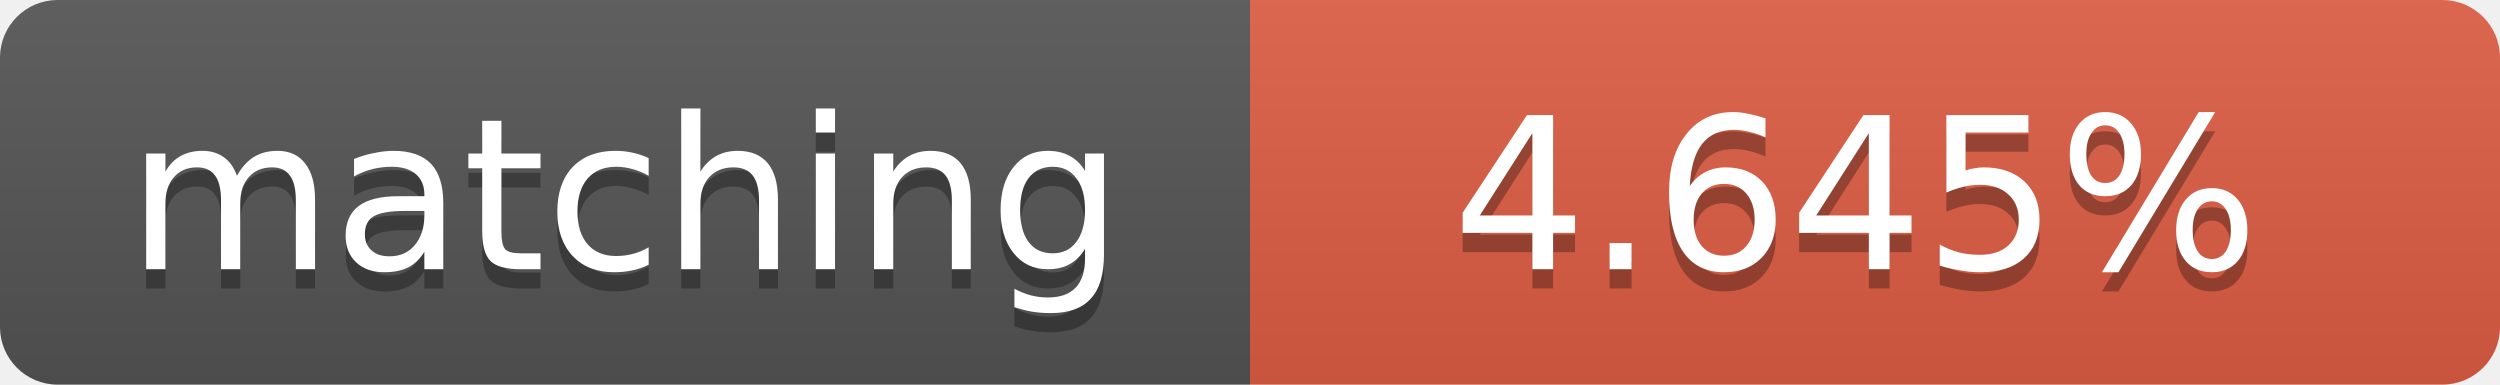
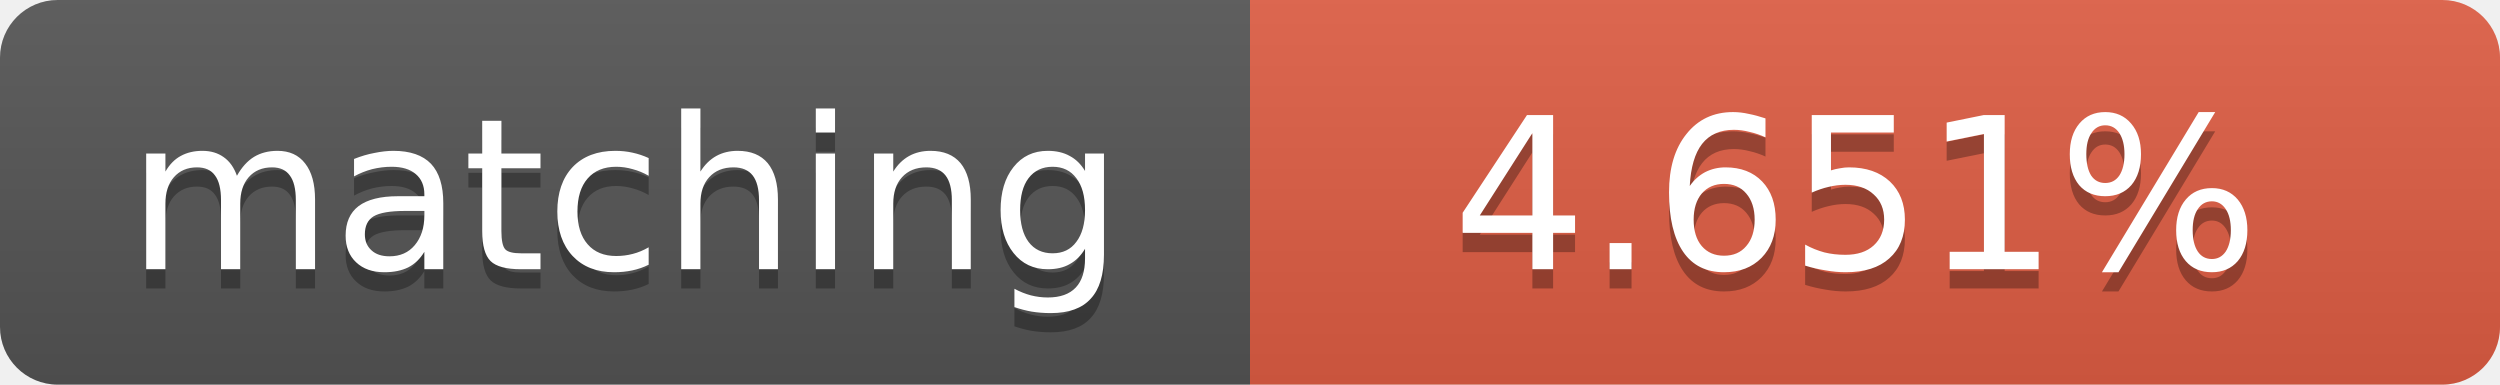
<svg xmlns="http://www.w3.org/2000/svg" width="130" height="20">
  <linearGradient id="b" x2="0" y2="100%">
    <stop offset="0" stop-color="#bbb" stop-opacity=".1" />
    <stop offset="1" stop-opacity=".1" />
  </linearGradient>
  <clipPath id="a">
    <rect width="130" height="20" rx="3" fill="#fff" />
  </clipPath>
  <g clip-path="url(#a)">
    <path fill="#555" d="M0 0h65v20H0z" />
    <path fill="#e05d44" d="M65 0h65v20H65z" />
    <path fill="url(#b)" d="M0 0h130v20H0z" />
  </g>
  <g fill="#fff" text-anchor="middle" font-family="DejaVu Sans,Verdana,Geneva,sans-serif" font-size="11">
    <text x="32.5" y="15" fill="#010101" fill-opacity=".3">matching</text>
    <text x="32.5" y="14">matching</text>
-     <text x="96.5" y="15" fill="#010101" fill-opacity=".3">4.645%</text>
-     <text x="96.5" y="14">4.645%</text>
+     <text x="96.5" y="15" fill="#010101" fill-opacity=".3">4.651%</text>
+     <text x="96.5" y="14">4.651%</text>
  </g>
</svg>
